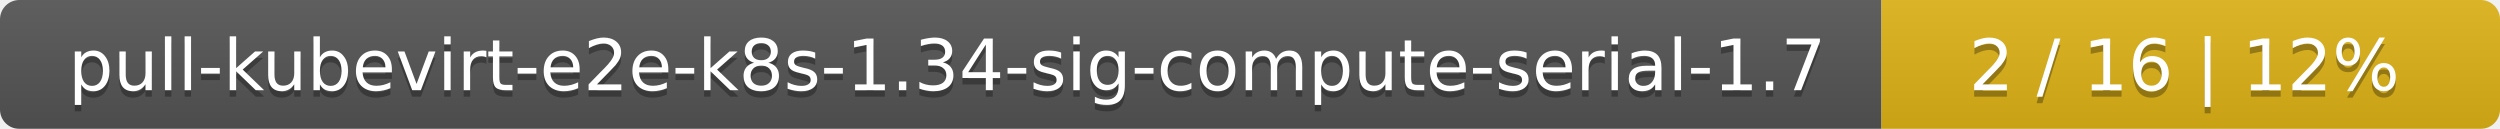
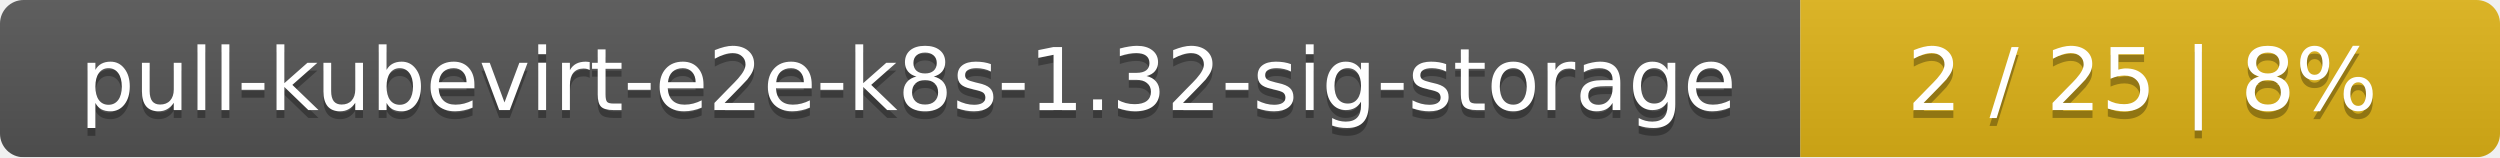
- <svg xmlns="http://www.w3.org/2000/svg" width="388" height="20">
+ <svg xmlns="http://www.w3.org/2000/svg" width="318" height="20">
  <linearGradient id="smooth" x2="0" y2="100%">
    <stop offset="0" stop-color="#bbb" stop-opacity=".1" />
    <stop offset="1" stop-opacity=".1" />
  </linearGradient>
  <mask id="round">
-     <rect width="388" height="20" rx="3" fill="#fff" />
+     <rect width="318" height="20" rx="3" fill="#fff" />
  </mask>
  <g mask="url(#round)">
-     <rect width="292" height="20" fill="#555" />
-     <rect x="292" width="96" height="20" fill="#dfb317" />
-     <rect width="388" height="20" fill="url(#smooth)" />
+     <rect width="229" height="20" fill="#555" />
+     <rect x="229" width="89" height="20" fill="#dfb317" />
+     <rect width="318" height="20" fill="url(#smooth)" />
  </g>
  <g fill="#fff" text-anchor="middle" font-family="DejaVu Sans,Verdana,Geneva,sans-serif" font-size="11">
-     <text x="147" y="15" fill="#010101" fill-opacity=".3">pull-kubevirt-e2e-k8s-1.34-sig-compute-serial-1.7</text>
-     <text x="147" y="14">pull-kubevirt-e2e-k8s-1.34-sig-compute-serial-1.7</text>
-     <text x="339" y="15" fill="#010101" fill-opacity=".3">2 / 16    |    12%</text>
-     <text x="339" y="14">2 / 16    |    12%</text>
+     <text x="115.5" y="15" fill="#010101" fill-opacity=".3">pull-kubevirt-e2e-k8s-1.32-sig-storage</text>
+     <text x="115.5" y="14">pull-kubevirt-e2e-k8s-1.32-sig-storage</text>
+     <text x="272.5" y="15" fill="#010101" fill-opacity=".3">2 / 25    |    8%</text>
+     <text x="272.5" y="14">2 / 25    |    8%</text>
  </g>
</svg>
